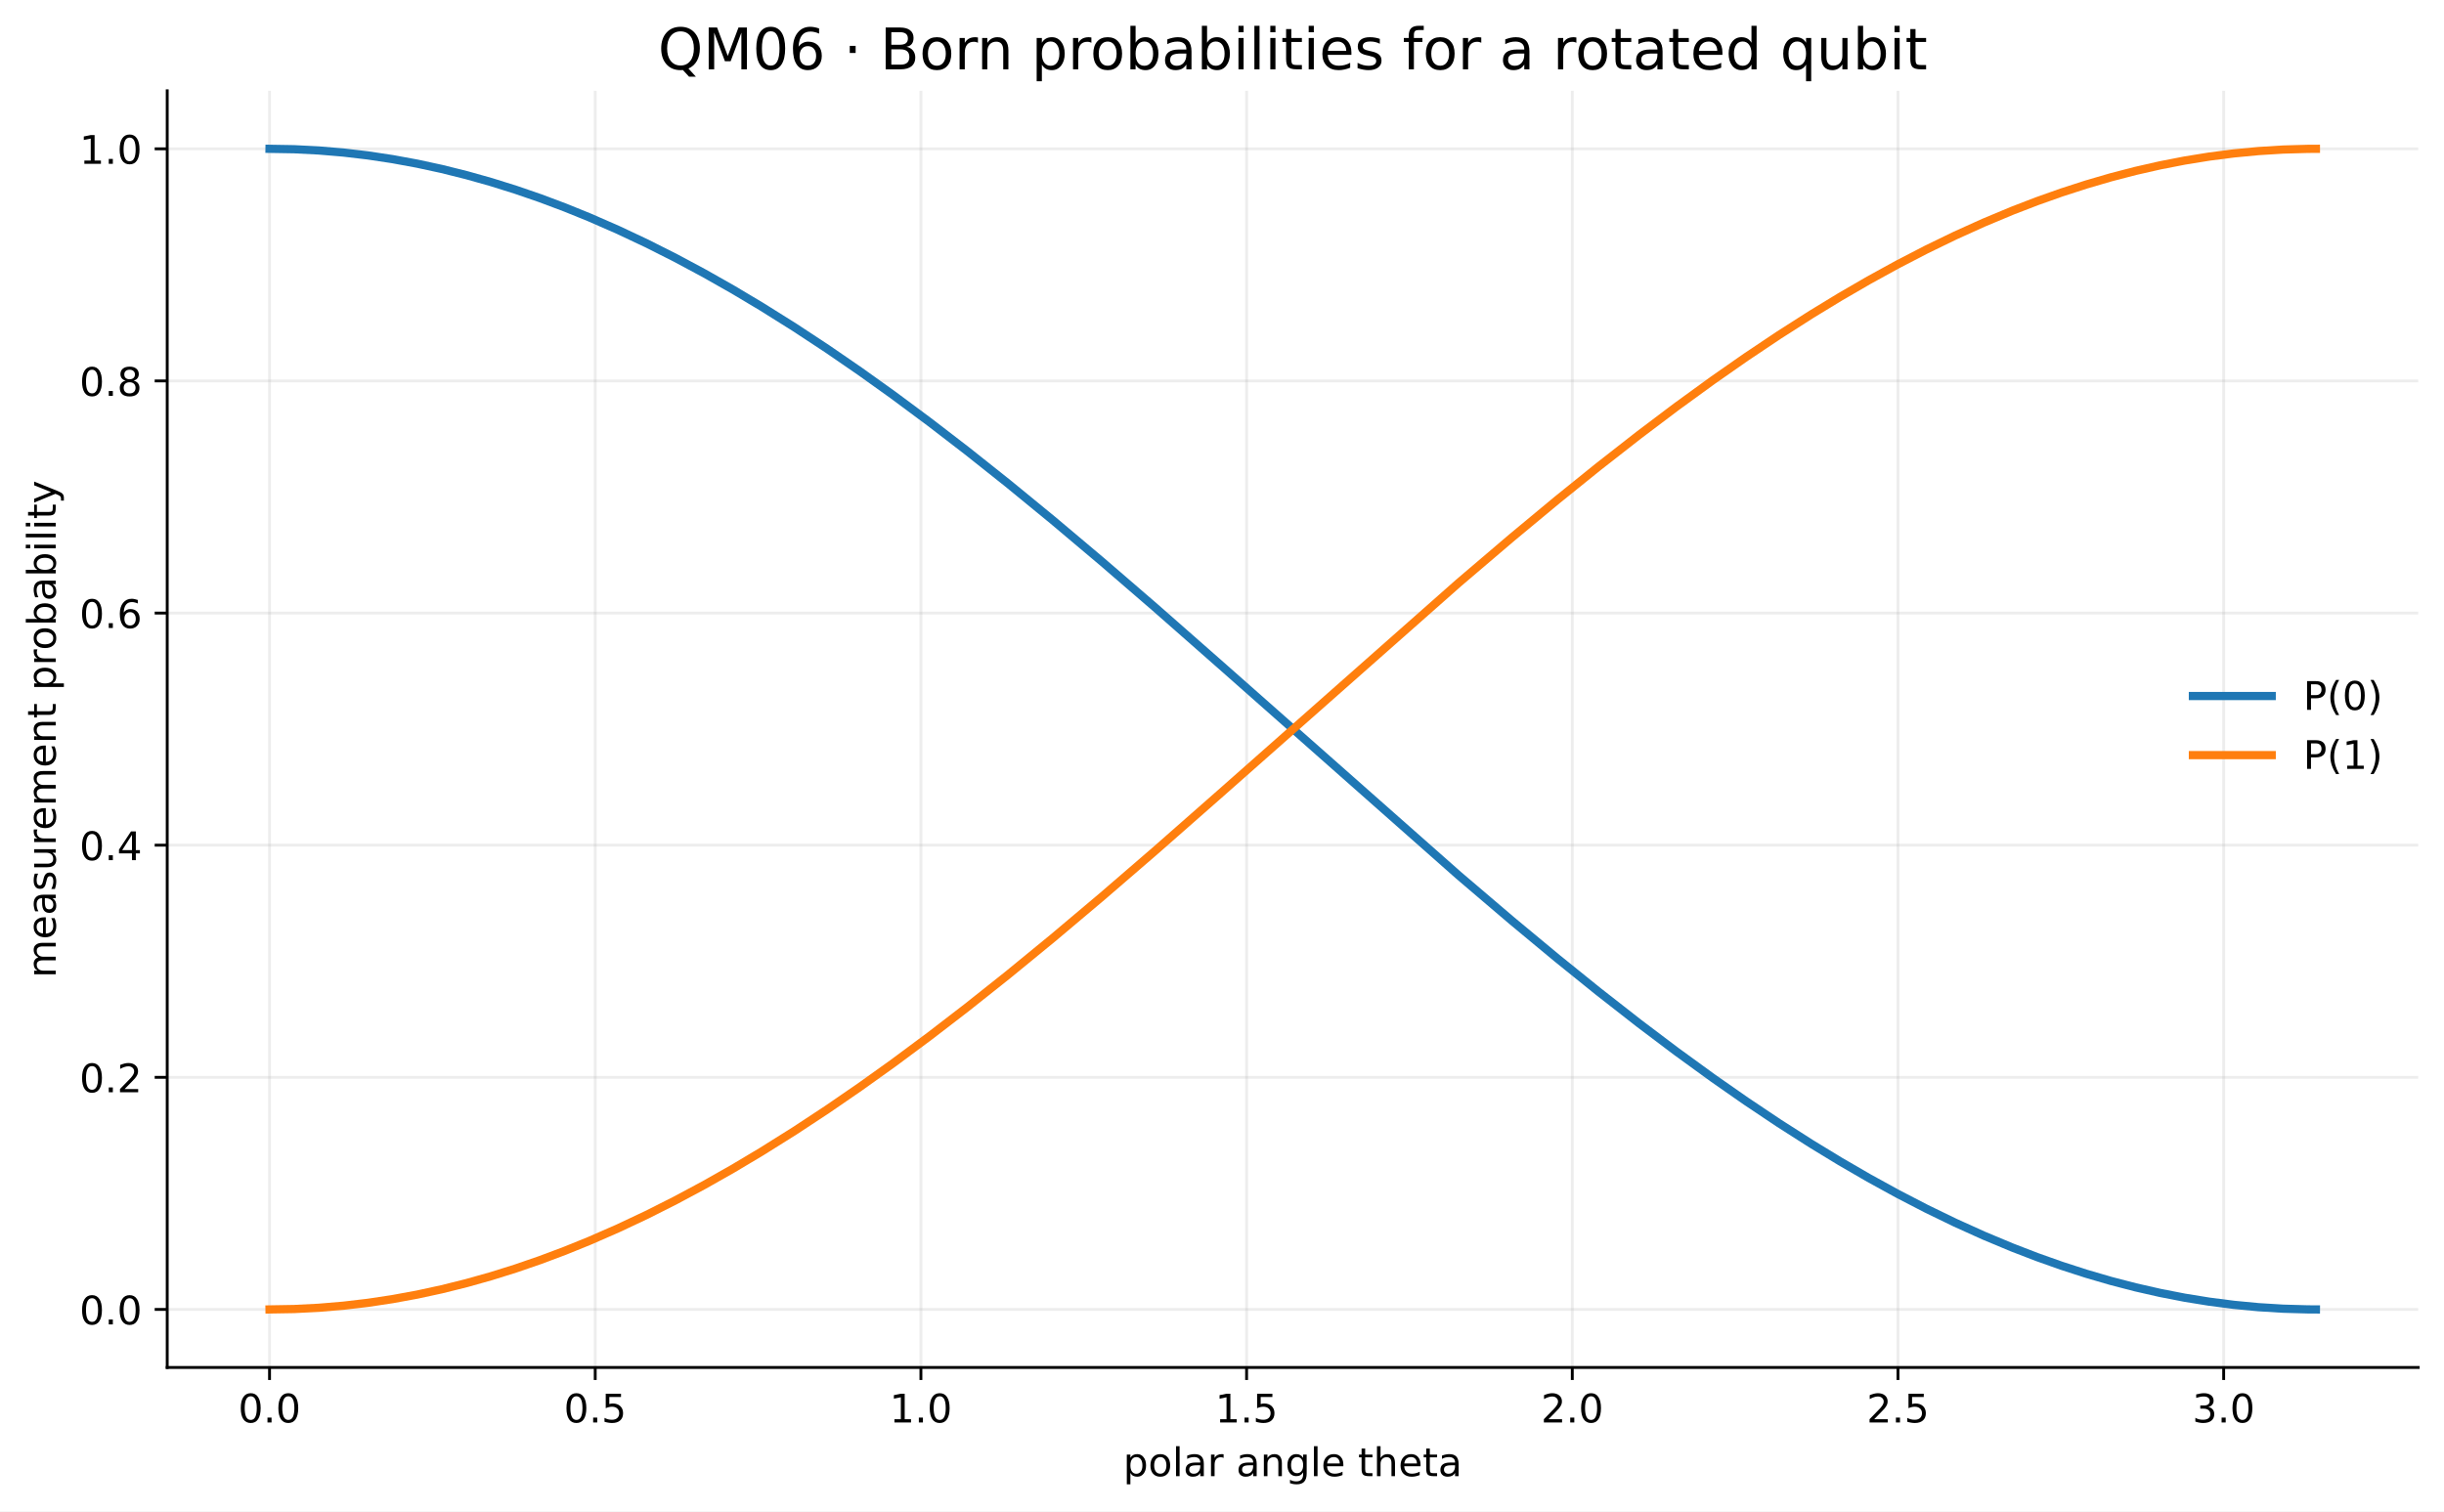
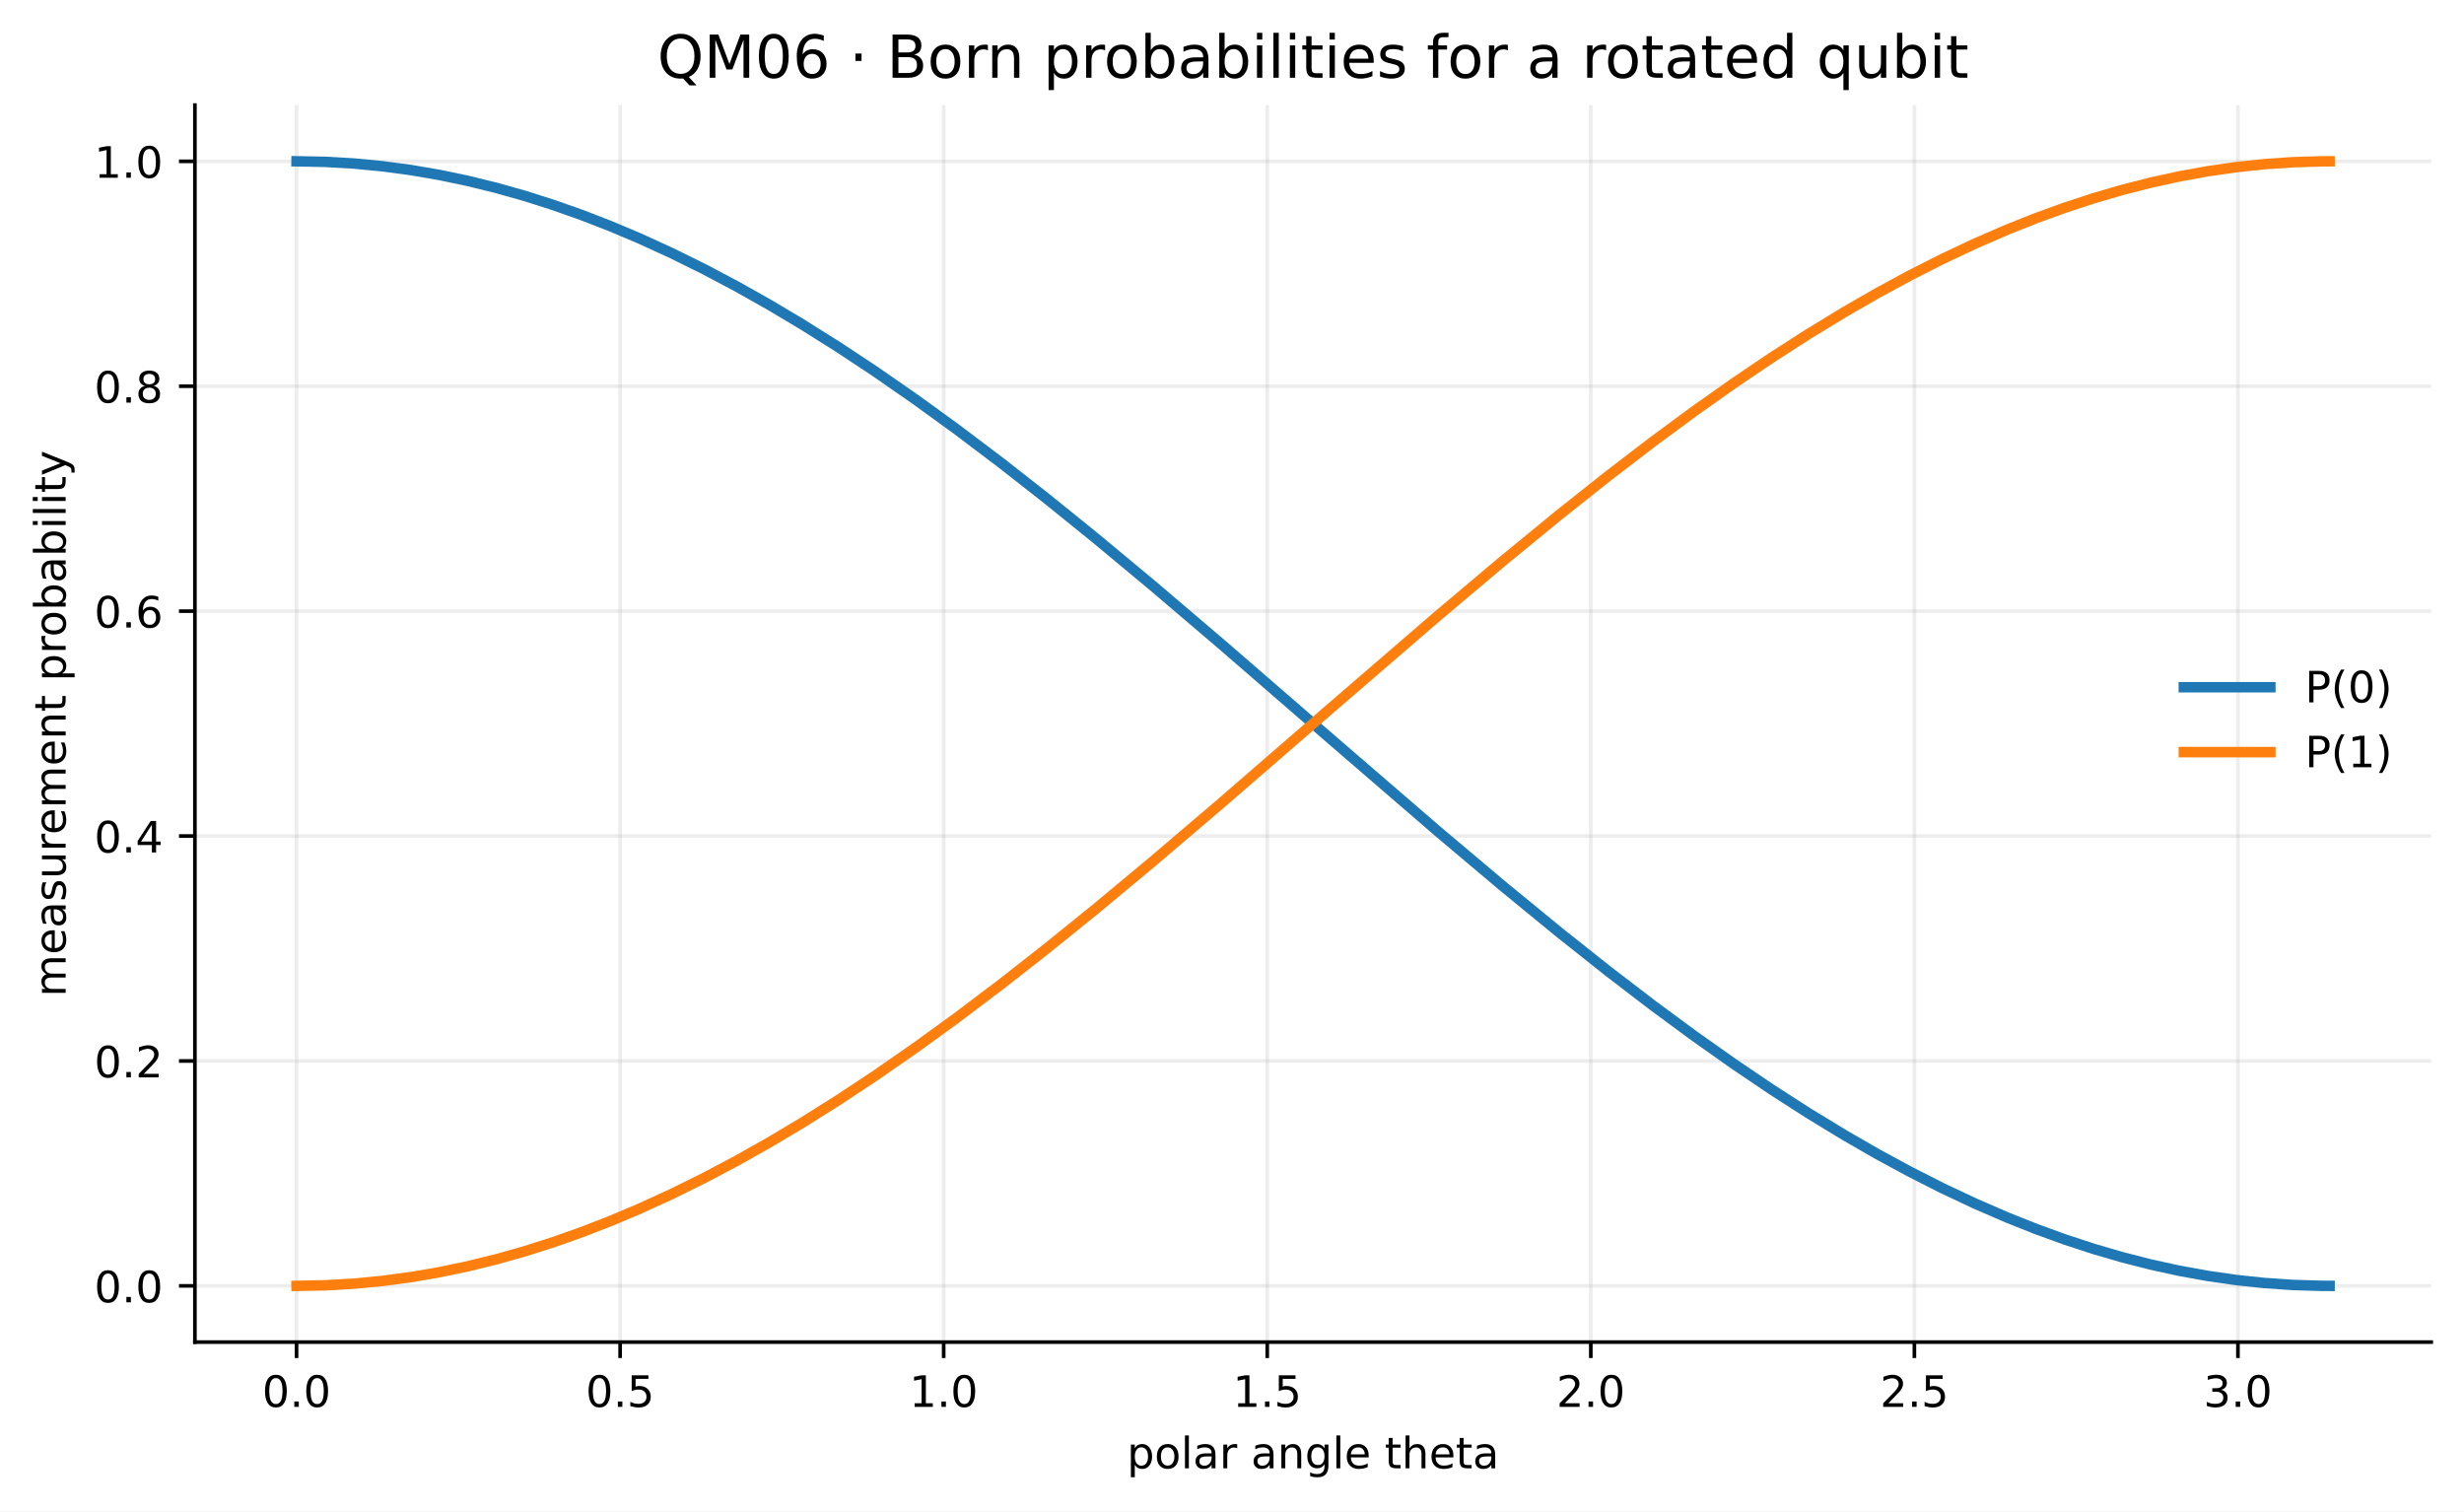
- <svg xmlns="http://www.w3.org/2000/svg" xmlns:xlink="http://www.w3.org/1999/xlink" width="682.492pt" height="422.156pt" viewBox="0 0 682.492 422.156" version="1.1">
+ <svg xmlns="http://www.w3.org/2000/svg" xmlns:xlink="http://www.w3.org/1999/xlink" width="541.189pt" height="331.959pt" viewBox="0 0 541.189 331.959" version="1.1">
  <defs>
    <style type="text/css">*{stroke-linejoin: round; stroke-linecap: butt}</style>
  </defs>
  <g id="figure_1">
    <g id="patch_1">
-       <path d="M 0 422.156  L 682.492 422.156  L 682.492 -0  L 0 -0  z " style="fill: #ffffff" />
+       <path d="M 0 331.959  L 541.189 331.959  L 541.189 0  L 0 0  z " style="fill: #ffffff" />
    </g>
    <g id="axes_1">
      <g id="patch_2">
-         <path d="M 46.694 381.955  L 675.292 381.955  L 675.292 25.358  L 46.694 25.358  z " style="fill: #ffffff" />
+         <path d="M 42.809 294.758  L 533.989 294.758  L 533.989 23.078  L 42.809 23.078  z " style="fill: #ffffff" />
      </g>
      <g id="matplotlib.axis_1">
        <g id="xtick_1">
          <g id="line2d_1">
-             <path d="M 75.267 381.955  L 75.267 25.358  " clip-path="url(#p714cd67490)" style="fill: none; stroke: #b0b0b0; stroke-opacity: 0.22; stroke-width: 0.8; stroke-linecap: square" />
+             <path d="M 65.135 294.758  L 65.135 23.078  " clip-path="url(#p0677d5d99b)" style="fill: none; stroke: #b0b0b0; stroke-opacity: 0.22; stroke-width: 0.8; stroke-linecap: square" />
          </g>
          <g id="line2d_2">
            <defs>
-               <path id="m52b7a1d51b" d="M 0 0  L 0 3.5  " style="stroke: #000000; stroke-width: 0.8" />
+               <path id="mb26c7db8c5" d="M 0 0  L 0 3.5  " style="stroke: #000000; stroke-width: 0.8" />
            </defs>
            <g>
-               <use xlink:href="#m52b7a1d51b" x="75.267" y="381.955" style="stroke: #000000; stroke-width: 0.8" />
+               <use xlink:href="#mb26c7db8c5" x="65.135" y="294.758" style="stroke: #000000; stroke-width: 0.8" />
            </g>
          </g>
          <g id="text_1">
-             <text style="font-size: 11px; font-family: 'DejaVu Sans', 'Bitstream Vera Sans', 'Computer Modern Sans Serif', 'Lucida Grande', 'Verdana', 'Geneva', 'Lucid', 'Arial', 'Helvetica', 'Avant Garde', sans-serif; text-anchor: middle" x="75.267" y="397.312" transform="rotate(-0 75.26691 397.3123)">0.0</text>
+             <text style="font-size: 9.5px; font-family: 'DejaVu Sans', 'Bitstream Vera Sans', 'Computer Modern Sans Serif', 'Lucida Grande', 'Verdana', 'Geneva', 'Lucid', 'Arial', 'Helvetica', 'Avant Garde', sans-serif; text-anchor: middle" x="65.135" y="308.976" transform="rotate(-0 65.13508 308.9757)">0.0</text>
          </g>
        </g>
        <g id="xtick_2">
          <g id="line2d_3">
-             <path d="M 166.216 381.955  L 166.216 25.358  " clip-path="url(#p714cd67490)" style="fill: none; stroke: #b0b0b0; stroke-opacity: 0.22; stroke-width: 0.8; stroke-linecap: square" />
+             <path d="M 136.202 294.758  L 136.202 23.078  " clip-path="url(#p0677d5d99b)" style="fill: none; stroke: #b0b0b0; stroke-opacity: 0.22; stroke-width: 0.8; stroke-linecap: square" />
          </g>
          <g id="line2d_4">
            <g>
-               <use xlink:href="#m52b7a1d51b" x="166.216" y="381.955" style="stroke: #000000; stroke-width: 0.8" />
+               <use xlink:href="#mb26c7db8c5" x="136.202" y="294.758" style="stroke: #000000; stroke-width: 0.8" />
            </g>
          </g>
          <g id="text_2">
-             <text style="font-size: 11px; font-family: 'DejaVu Sans', 'Bitstream Vera Sans', 'Computer Modern Sans Serif', 'Lucida Grande', 'Verdana', 'Geneva', 'Lucid', 'Arial', 'Helvetica', 'Avant Garde', sans-serif; text-anchor: middle" x="166.216" y="397.312" transform="rotate(-0 166.2164 397.3123)">0.5</text>
+             <text style="font-size: 9.5px; font-family: 'DejaVu Sans', 'Bitstream Vera Sans', 'Computer Modern Sans Serif', 'Lucida Grande', 'Verdana', 'Geneva', 'Lucid', 'Arial', 'Helvetica', 'Avant Garde', sans-serif; text-anchor: middle" x="136.202" y="308.976" transform="rotate(-0 136.2021 308.9757)">0.5</text>
          </g>
        </g>
        <g id="xtick_3">
          <g id="line2d_5">
-             <path d="M 257.166 381.955  L 257.166 25.358  " clip-path="url(#p714cd67490)" style="fill: none; stroke: #b0b0b0; stroke-opacity: 0.22; stroke-width: 0.8; stroke-linecap: square" />
+             <path d="M 207.269 294.758  L 207.269 23.078  " clip-path="url(#p0677d5d99b)" style="fill: none; stroke: #b0b0b0; stroke-opacity: 0.22; stroke-width: 0.8; stroke-linecap: square" />
          </g>
          <g id="line2d_6">
            <g>
-               <use xlink:href="#m52b7a1d51b" x="257.166" y="381.955" style="stroke: #000000; stroke-width: 0.8" />
+               <use xlink:href="#mb26c7db8c5" x="207.269" y="294.758" style="stroke: #000000; stroke-width: 0.8" />
            </g>
          </g>
          <g id="text_3">
-             <text style="font-size: 11px; font-family: 'DejaVu Sans', 'Bitstream Vera Sans', 'Computer Modern Sans Serif', 'Lucida Grande', 'Verdana', 'Geneva', 'Lucid', 'Arial', 'Helvetica', 'Avant Garde', sans-serif; text-anchor: middle" x="257.166" y="397.312" transform="rotate(-0 257.1658 397.3123)">1.0</text>
+             <text style="font-size: 9.5px; font-family: 'DejaVu Sans', 'Bitstream Vera Sans', 'Computer Modern Sans Serif', 'Lucida Grande', 'Verdana', 'Geneva', 'Lucid', 'Arial', 'Helvetica', 'Avant Garde', sans-serif; text-anchor: middle" x="207.269" y="308.976" transform="rotate(-0 207.2691 308.9757)">1.0</text>
          </g>
        </g>
        <g id="xtick_4">
          <g id="line2d_7">
-             <path d="M 348.115 381.955  L 348.115 25.358  " clip-path="url(#p714cd67490)" style="fill: none; stroke: #b0b0b0; stroke-opacity: 0.22; stroke-width: 0.8; stroke-linecap: square" />
+             <path d="M 278.336 294.758  L 278.336 23.078  " clip-path="url(#p0677d5d99b)" style="fill: none; stroke: #b0b0b0; stroke-opacity: 0.22; stroke-width: 0.8; stroke-linecap: square" />
          </g>
          <g id="line2d_8">
            <g>
-               <use xlink:href="#m52b7a1d51b" x="348.115" y="381.955" style="stroke: #000000; stroke-width: 0.8" />
+               <use xlink:href="#mb26c7db8c5" x="278.336" y="294.758" style="stroke: #000000; stroke-width: 0.8" />
            </g>
          </g>
          <g id="text_4">
-             <text style="font-size: 11px; font-family: 'DejaVu Sans', 'Bitstream Vera Sans', 'Computer Modern Sans Serif', 'Lucida Grande', 'Verdana', 'Geneva', 'Lucid', 'Arial', 'Helvetica', 'Avant Garde', sans-serif; text-anchor: middle" x="348.115" y="397.312" transform="rotate(-0 348.1152 397.3123)">1.5</text>
+             <text style="font-size: 9.5px; font-family: 'DejaVu Sans', 'Bitstream Vera Sans', 'Computer Modern Sans Serif', 'Lucida Grande', 'Verdana', 'Geneva', 'Lucid', 'Arial', 'Helvetica', 'Avant Garde', sans-serif; text-anchor: middle" x="278.336" y="308.976" transform="rotate(-0 278.3361 308.9757)">1.5</text>
          </g>
        </g>
        <g id="xtick_5">
          <g id="line2d_9">
-             <path d="M 439.065 381.955  L 439.065 25.358  " clip-path="url(#p714cd67490)" style="fill: none; stroke: #b0b0b0; stroke-opacity: 0.22; stroke-width: 0.8; stroke-linecap: square" />
+             <path d="M 349.403 294.758  L 349.403 23.078  " clip-path="url(#p0677d5d99b)" style="fill: none; stroke: #b0b0b0; stroke-opacity: 0.22; stroke-width: 0.8; stroke-linecap: square" />
          </g>
          <g id="line2d_10">
            <g>
-               <use xlink:href="#m52b7a1d51b" x="439.065" y="381.955" style="stroke: #000000; stroke-width: 0.8" />
+               <use xlink:href="#mb26c7db8c5" x="349.403" y="294.758" style="stroke: #000000; stroke-width: 0.8" />
            </g>
          </g>
          <g id="text_5">
-             <text style="font-size: 11px; font-family: 'DejaVu Sans', 'Bitstream Vera Sans', 'Computer Modern Sans Serif', 'Lucida Grande', 'Verdana', 'Geneva', 'Lucid', 'Arial', 'Helvetica', 'Avant Garde', sans-serif; text-anchor: middle" x="439.065" y="397.312" transform="rotate(-0 439.0647 397.3123)">2.0</text>
+             <text style="font-size: 9.5px; font-family: 'DejaVu Sans', 'Bitstream Vera Sans', 'Computer Modern Sans Serif', 'Lucida Grande', 'Verdana', 'Geneva', 'Lucid', 'Arial', 'Helvetica', 'Avant Garde', sans-serif; text-anchor: middle" x="349.403" y="308.976" transform="rotate(-0 349.4032 308.9757)">2.0</text>
          </g>
        </g>
        <g id="xtick_6">
          <g id="line2d_11">
-             <path d="M 530.014 381.955  L 530.014 25.358  " clip-path="url(#p714cd67490)" style="fill: none; stroke: #b0b0b0; stroke-opacity: 0.22; stroke-width: 0.8; stroke-linecap: square" />
+             <path d="M 420.47 294.758  L 420.47 23.078  " clip-path="url(#p0677d5d99b)" style="fill: none; stroke: #b0b0b0; stroke-opacity: 0.22; stroke-width: 0.8; stroke-linecap: square" />
          </g>
          <g id="line2d_12">
            <g>
-               <use xlink:href="#m52b7a1d51b" x="530.014" y="381.955" style="stroke: #000000; stroke-width: 0.8" />
+               <use xlink:href="#mb26c7db8c5" x="420.47" y="294.758" style="stroke: #000000; stroke-width: 0.8" />
            </g>
          </g>
          <g id="text_6">
-             <text style="font-size: 11px; font-family: 'DejaVu Sans', 'Bitstream Vera Sans', 'Computer Modern Sans Serif', 'Lucida Grande', 'Verdana', 'Geneva', 'Lucid', 'Arial', 'Helvetica', 'Avant Garde', sans-serif; text-anchor: middle" x="530.014" y="397.312" transform="rotate(-0 530.0141 397.3123)">2.5</text>
+             <text style="font-size: 9.5px; font-family: 'DejaVu Sans', 'Bitstream Vera Sans', 'Computer Modern Sans Serif', 'Lucida Grande', 'Verdana', 'Geneva', 'Lucid', 'Arial', 'Helvetica', 'Avant Garde', sans-serif; text-anchor: middle" x="420.47" y="308.976" transform="rotate(-0 420.4702 308.9757)">2.5</text>
          </g>
        </g>
        <g id="xtick_7">
          <g id="line2d_13">
-             <path d="M 620.964 381.955  L 620.964 25.358  " clip-path="url(#p714cd67490)" style="fill: none; stroke: #b0b0b0; stroke-opacity: 0.22; stroke-width: 0.8; stroke-linecap: square" />
+             <path d="M 491.537 294.758  L 491.537 23.078  " clip-path="url(#p0677d5d99b)" style="fill: none; stroke: #b0b0b0; stroke-opacity: 0.22; stroke-width: 0.8; stroke-linecap: square" />
          </g>
          <g id="line2d_14">
            <g>
-               <use xlink:href="#m52b7a1d51b" x="620.964" y="381.955" style="stroke: #000000; stroke-width: 0.8" />
+               <use xlink:href="#mb26c7db8c5" x="491.537" y="294.758" style="stroke: #000000; stroke-width: 0.8" />
            </g>
          </g>
          <g id="text_7">
-             <text style="font-size: 11px; font-family: 'DejaVu Sans', 'Bitstream Vera Sans', 'Computer Modern Sans Serif', 'Lucida Grande', 'Verdana', 'Geneva', 'Lucid', 'Arial', 'Helvetica', 'Avant Garde', sans-serif; text-anchor: middle" x="620.964" y="397.312" transform="rotate(-0 620.9636 397.3123)">3.0</text>
+             <text style="font-size: 9.5px; font-family: 'DejaVu Sans', 'Bitstream Vera Sans', 'Computer Modern Sans Serif', 'Lucida Grande', 'Verdana', 'Geneva', 'Lucid', 'Arial', 'Helvetica', 'Avant Garde', sans-serif; text-anchor: middle" x="491.537" y="308.976" transform="rotate(-0 491.5372 308.9757)">3.0</text>
          </g>
        </g>
        <g id="text_8">
-           <text style="font-size: 11px; font-family: 'DejaVu Sans', 'Bitstream Vera Sans', 'Computer Modern Sans Serif', 'Lucida Grande', 'Verdana', 'Geneva', 'Lucid', 'Arial', 'Helvetica', 'Avant Garde', sans-serif; text-anchor: middle" x="360.993" y="412.313" transform="rotate(-0 360.993 412.3132)">polar angle theta</text>
+           <text style="font-size: 9.5px; font-family: 'DejaVu Sans', 'Bitstream Vera Sans', 'Computer Modern Sans Serif', 'Lucida Grande', 'Verdana', 'Geneva', 'Lucid', 'Arial', 'Helvetica', 'Avant Garde', sans-serif; text-anchor: middle" x="288.399" y="322.476" transform="rotate(-0 288.3987 322.4765)">polar angle theta</text>
        </g>
      </g>
      <g id="matplotlib.axis_2">
        <g id="ytick_1">
          <g id="line2d_15">
-             <path d="M 46.694 365.746  L 675.292 365.746  " clip-path="url(#p714cd67490)" style="fill: none; stroke: #b0b0b0; stroke-opacity: 0.22; stroke-width: 0.8; stroke-linecap: square" />
+             <path d="M 42.809 282.409  L 533.989 282.409  " clip-path="url(#p0677d5d99b)" style="fill: none; stroke: #b0b0b0; stroke-opacity: 0.22; stroke-width: 0.8; stroke-linecap: square" />
          </g>
          <g id="line2d_16">
            <defs>
-               <path id="m882ec75aa0" d="M 0 0  L -3.5 0  " style="stroke: #000000; stroke-width: 0.8" />
+               <path id="md9b553708d" d="M 0 0  L -3.5 0  " style="stroke: #000000; stroke-width: 0.8" />
            </defs>
            <g>
-               <use xlink:href="#m882ec75aa0" x="46.694" y="365.746" style="stroke: #000000; stroke-width: 0.8" />
+               <use xlink:href="#md9b553708d" x="42.809" y="282.409" style="stroke: #000000; stroke-width: 0.8" />
            </g>
          </g>
          <g id="text_9">
-             <text style="font-size: 11px; font-family: 'DejaVu Sans', 'Bitstream Vera Sans', 'Computer Modern Sans Serif', 'Lucida Grande', 'Verdana', 'Geneva', 'Lucid', 'Arial', 'Helvetica', 'Avant Garde', sans-serif; text-anchor: end" x="39.694" y="369.925" transform="rotate(-0 39.6943 369.9247)">0.0</text>
+             <text style="font-size: 9.5px; font-family: 'DejaVu Sans', 'Bitstream Vera Sans', 'Computer Modern Sans Serif', 'Lucida Grande', 'Verdana', 'Geneva', 'Lucid', 'Arial', 'Helvetica', 'Avant Garde', sans-serif; text-anchor: end" x="35.809" y="286.018" transform="rotate(-0 35.80871 286.0178)">0.0</text>
          </g>
        </g>
        <g id="ytick_2">
          <g id="line2d_17">
-             <path d="M 46.694 300.91  L 675.292 300.91  " clip-path="url(#p714cd67490)" style="fill: none; stroke: #b0b0b0; stroke-opacity: 0.22; stroke-width: 0.8; stroke-linecap: square" />
+             <path d="M 42.809 233.013  L 533.989 233.013  " clip-path="url(#p0677d5d99b)" style="fill: none; stroke: #b0b0b0; stroke-opacity: 0.22; stroke-width: 0.8; stroke-linecap: square" />
          </g>
          <g id="line2d_18">
            <g>
-               <use xlink:href="#m882ec75aa0" x="46.694" y="300.91" style="stroke: #000000; stroke-width: 0.8" />
+               <use xlink:href="#md9b553708d" x="42.809" y="233.013" style="stroke: #000000; stroke-width: 0.8" />
            </g>
          </g>
          <g id="text_10">
-             <text style="font-size: 11px; font-family: 'DejaVu Sans', 'Bitstream Vera Sans', 'Computer Modern Sans Serif', 'Lucida Grande', 'Verdana', 'Geneva', 'Lucid', 'Arial', 'Helvetica', 'Avant Garde', sans-serif; text-anchor: end" x="39.694" y="305.089" transform="rotate(-0 39.6943 305.0888)">0.2</text>
+             <text style="font-size: 9.5px; font-family: 'DejaVu Sans', 'Bitstream Vera Sans', 'Computer Modern Sans Serif', 'Lucida Grande', 'Verdana', 'Geneva', 'Lucid', 'Arial', 'Helvetica', 'Avant Garde', sans-serif; text-anchor: end" x="35.809" y="236.621" transform="rotate(-0 35.80871 236.6214)">0.2</text>
          </g>
        </g>
        <g id="ytick_3">
          <g id="line2d_19">
-             <path d="M 46.694 236.074  L 675.292 236.074  " clip-path="url(#p714cd67490)" style="fill: none; stroke: #b0b0b0; stroke-opacity: 0.22; stroke-width: 0.8; stroke-linecap: square" />
+             <path d="M 42.809 183.616  L 533.989 183.616  " clip-path="url(#p0677d5d99b)" style="fill: none; stroke: #b0b0b0; stroke-opacity: 0.22; stroke-width: 0.8; stroke-linecap: square" />
          </g>
          <g id="line2d_20">
            <g>
-               <use xlink:href="#m882ec75aa0" x="46.694" y="236.074" style="stroke: #000000; stroke-width: 0.8" />
+               <use xlink:href="#md9b553708d" x="42.809" y="183.616" style="stroke: #000000; stroke-width: 0.8" />
            </g>
          </g>
          <g id="text_11">
-             <text style="font-size: 11px; font-family: 'DejaVu Sans', 'Bitstream Vera Sans', 'Computer Modern Sans Serif', 'Lucida Grande', 'Verdana', 'Geneva', 'Lucid', 'Arial', 'Helvetica', 'Avant Garde', sans-serif; text-anchor: end" x="39.694" y="240.253" transform="rotate(-0 39.6943 240.2529)">0.4</text>
+             <text style="font-size: 9.5px; font-family: 'DejaVu Sans', 'Bitstream Vera Sans', 'Computer Modern Sans Serif', 'Lucida Grande', 'Verdana', 'Geneva', 'Lucid', 'Arial', 'Helvetica', 'Avant Garde', sans-serif; text-anchor: end" x="35.809" y="187.225" transform="rotate(-0 35.80871 187.225)">0.4</text>
          </g>
        </g>
        <g id="ytick_4">
          <g id="line2d_21">
-             <path d="M 46.694 171.238  L 675.292 171.238  " clip-path="url(#p714cd67490)" style="fill: none; stroke: #b0b0b0; stroke-opacity: 0.22; stroke-width: 0.8; stroke-linecap: square" />
+             <path d="M 42.809 134.22  L 533.989 134.22  " clip-path="url(#p0677d5d99b)" style="fill: none; stroke: #b0b0b0; stroke-opacity: 0.22; stroke-width: 0.8; stroke-linecap: square" />
          </g>
          <g id="line2d_22">
            <g>
-               <use xlink:href="#m882ec75aa0" x="46.694" y="171.238" style="stroke: #000000; stroke-width: 0.8" />
+               <use xlink:href="#md9b553708d" x="42.809" y="134.22" style="stroke: #000000; stroke-width: 0.8" />
            </g>
          </g>
          <g id="text_12">
-             <text style="font-size: 11px; font-family: 'DejaVu Sans', 'Bitstream Vera Sans', 'Computer Modern Sans Serif', 'Lucida Grande', 'Verdana', 'Geneva', 'Lucid', 'Arial', 'Helvetica', 'Avant Garde', sans-serif; text-anchor: end" x="39.694" y="175.417" transform="rotate(-0 39.6943 175.417)">0.6</text>
+             <text style="font-size: 9.5px; font-family: 'DejaVu Sans', 'Bitstream Vera Sans', 'Computer Modern Sans Serif', 'Lucida Grande', 'Verdana', 'Geneva', 'Lucid', 'Arial', 'Helvetica', 'Avant Garde', sans-serif; text-anchor: end" x="35.809" y="137.829" transform="rotate(-0 35.80871 137.8287)">0.6</text>
          </g>
        </g>
        <g id="ytick_5">
          <g id="line2d_23">
-             <path d="M 46.694 106.402  L 675.292 106.402  " clip-path="url(#p714cd67490)" style="fill: none; stroke: #b0b0b0; stroke-opacity: 0.22; stroke-width: 0.8; stroke-linecap: square" />
+             <path d="M 42.809 84.823  L 533.989 84.823  " clip-path="url(#p0677d5d99b)" style="fill: none; stroke: #b0b0b0; stroke-opacity: 0.22; stroke-width: 0.8; stroke-linecap: square" />
          </g>
          <g id="line2d_24">
            <g>
-               <use xlink:href="#m882ec75aa0" x="46.694" y="106.402" style="stroke: #000000; stroke-width: 0.8" />
+               <use xlink:href="#md9b553708d" x="42.809" y="84.823" style="stroke: #000000; stroke-width: 0.8" />
            </g>
          </g>
          <g id="text_13">
-             <text style="font-size: 11px; font-family: 'DejaVu Sans', 'Bitstream Vera Sans', 'Computer Modern Sans Serif', 'Lucida Grande', 'Verdana', 'Geneva', 'Lucid', 'Arial', 'Helvetica', 'Avant Garde', sans-serif; text-anchor: end" x="39.694" y="110.581" transform="rotate(-0 39.6943 110.5811)">0.8</text>
+             <text style="font-size: 9.5px; font-family: 'DejaVu Sans', 'Bitstream Vera Sans', 'Computer Modern Sans Serif', 'Lucida Grande', 'Verdana', 'Geneva', 'Lucid', 'Arial', 'Helvetica', 'Avant Garde', sans-serif; text-anchor: end" x="35.809" y="88.432" transform="rotate(-0 35.80871 88.43231)">0.8</text>
          </g>
        </g>
        <g id="ytick_6">
          <g id="line2d_25">
-             <path d="M 46.694 41.566  L 675.292 41.566  " clip-path="url(#p714cd67490)" style="fill: none; stroke: #b0b0b0; stroke-opacity: 0.22; stroke-width: 0.8; stroke-linecap: square" />
+             <path d="M 42.809 35.427  L 533.989 35.427  " clip-path="url(#p0677d5d99b)" style="fill: none; stroke: #b0b0b0; stroke-opacity: 0.22; stroke-width: 0.8; stroke-linecap: square" />
          </g>
          <g id="line2d_26">
            <g>
-               <use xlink:href="#m882ec75aa0" x="46.694" y="41.566" style="stroke: #000000; stroke-width: 0.8" />
+               <use xlink:href="#md9b553708d" x="42.809" y="35.427" style="stroke: #000000; stroke-width: 0.8" />
            </g>
          </g>
          <g id="text_14">
-             <text style="font-size: 11px; font-family: 'DejaVu Sans', 'Bitstream Vera Sans', 'Computer Modern Sans Serif', 'Lucida Grande', 'Verdana', 'Geneva', 'Lucid', 'Arial', 'Helvetica', 'Avant Garde', sans-serif; text-anchor: end" x="39.694" y="45.745" transform="rotate(-0 39.6943 45.74518)">1.0</text>
+             <text style="font-size: 9.5px; font-family: 'DejaVu Sans', 'Bitstream Vera Sans', 'Computer Modern Sans Serif', 'Lucida Grande', 'Verdana', 'Geneva', 'Lucid', 'Arial', 'Helvetica', 'Avant Garde', sans-serif; text-anchor: end" x="35.809" y="39.036" transform="rotate(-0 35.80871 39.03595)">1.0</text>
          </g>
        </g>
        <g id="text_15">
-           <text style="font-size: 11px; font-family: 'DejaVu Sans', 'Bitstream Vera Sans', 'Computer Modern Sans Serif', 'Lucida Grande', 'Verdana', 'Geneva', 'Lucid', 'Arial', 'Helvetica', 'Avant Garde', sans-serif; text-anchor: middle" x="15.558" y="203.656" transform="rotate(-90 15.55828 203.6562)">measurement probability</text>
+           <text style="font-size: 9.5px; font-family: 'DejaVu Sans', 'Bitstream Vera Sans', 'Computer Modern Sans Serif', 'Lucida Grande', 'Verdana', 'Geneva', 'Lucid', 'Arial', 'Helvetica', 'Avant Garde', sans-serif; text-anchor: middle" x="14.419" y="158.918" transform="rotate(-90 14.41852 158.918)">measurement probability</text>
        </g>
      </g>
      <g id="line2d_27">
-         <path d="M 75.267 41.566  L 82.138 41.682  L 89.009 42.029  L 95.88 42.606  L 102.752 43.413  L 109.623 44.449  L 116.494 45.712  L 123.365 47.2  L 130.236 48.912  L 137.107 50.844  L 143.979 52.994  L 150.85 55.359  L 157.721 57.936  L 164.592 60.721  L 172.608 64.227  L 180.625 68.004  L 188.641 72.045  L 196.658 76.341  L 204.674 80.884  L 212.69 85.666  L 221.852 91.41  L 231.013 97.44  L 240.175 103.739  L 249.337 110.291  L 259.643 117.945  L 269.95 125.873  L 281.402 134.974  L 293.999 145.299  L 307.741 156.879  L 322.629 169.723  L 340.952 185.834  L 407.373 244.539  L 422.261 257.225  L 434.858 267.683  L 446.31 276.925  L 457.762 285.877  L 468.069 293.655  L 478.375 301.145  L 487.537 307.541  L 496.699 313.673  L 505.86 319.527  L 513.877 324.408  L 521.893 329.054  L 529.909 333.457  L 537.926 337.608  L 545.942 341.499  L 553.958 345.122  L 561.975 348.471  L 568.846 351.117  L 575.717 353.554  L 582.588 355.776  L 589.459 357.781  L 596.331 359.566  L 603.202 361.129  L 610.073 362.468  L 616.944 363.579  L 623.815 364.463  L 630.686 365.117  L 637.558 365.54  L 644.429 365.733  L 646.719 365.746  L 646.719 365.746  " clip-path="url(#p714cd67490)" style="fill: none; stroke: #1f77b4; stroke-width: 2.3; stroke-linecap: square" />
+         <path d="M 65.135 35.427  L 71.399 35.547  L 77.663 35.906  L 83.927 36.505  L 90.191 37.341  L 96.455 38.413  L 102.719 39.719  L 108.982 41.257  L 115.246 43.023  L 121.51 45.014  L 127.774 47.226  L 134.038 49.656  L 140.302 52.297  L 147.461 55.569  L 154.619 59.103  L 161.778 62.89  L 168.937 66.921  L 176.096 71.185  L 184.149 76.248  L 192.203 81.576  L 201.151 87.786  L 210.1 94.278  L 219.943 101.714  L 229.786 109.425  L 240.525 118.105  L 253.052 128.523  L 268.265 141.483  L 292.426 162.416  L 315.691 182.485  L 330.009 194.556  L 342.537 204.826  L 353.275 213.348  L 363.118 220.888  L 372.067 227.485  L 381.015 233.811  L 389.069 239.252  L 397.122 244.434  L 405.176 249.342  L 412.335 253.462  L 419.493 257.342  L 426.652 260.972  L 433.811 264.343  L 440.97 267.447  L 447.234 269.937  L 453.497 272.212  L 459.761 274.267  L 466.025 276.098  L 472.289 277.701  L 478.553 279.074  L 484.817 280.213  L 491.081 281.116  L 497.345 281.783  L 503.609 282.211  L 509.873 282.399  L 511.662 282.409  L 511.662 282.409  " clip-path="url(#p0677d5d99b)" style="fill: none; stroke: #1f77b4; stroke-width: 2.3; stroke-linecap: square" />
      </g>
      <g id="line2d_28">
-         <path d="M 75.267 365.746  L 82.138 365.63  L 89.009 365.284  L 95.88 364.706  L 102.752 363.899  L 109.623 362.863  L 116.494 361.601  L 123.365 360.112  L 130.236 358.401  L 137.107 356.469  L 143.979 354.318  L 150.85 351.953  L 157.721 349.376  L 164.592 346.592  L 172.608 343.085  L 180.625 339.308  L 188.641 335.268  L 196.658 330.972  L 204.674 326.428  L 212.69 321.647  L 221.852 315.902  L 231.013 309.873  L 240.175 303.574  L 249.337 297.021  L 259.643 289.368  L 269.95 281.439  L 281.402 272.338  L 293.999 262.014  L 307.741 250.434  L 322.629 237.589  L 340.952 221.479  L 407.373 162.773  L 422.261 150.087  L 434.858 139.629  L 446.31 130.387  L 457.762 121.436  L 468.069 113.657  L 478.375 106.167  L 487.537 99.771  L 496.699 93.639  L 505.86 87.786  L 513.877 82.905  L 521.893 78.258  L 529.909 73.855  L 537.926 69.704  L 545.942 65.813  L 553.958 62.19  L 561.975 58.841  L 568.846 56.195  L 575.717 53.759  L 582.588 51.537  L 589.459 49.531  L 596.331 47.746  L 603.202 46.183  L 610.073 44.845  L 616.944 43.733  L 623.815 42.85  L 630.686 42.196  L 637.558 41.772  L 644.429 41.579  L 646.719 41.566  L 646.719 41.566  " clip-path="url(#p714cd67490)" style="fill: none; stroke: #ff7f0e; stroke-width: 2.3; stroke-linecap: square" />
+         <path d="M 65.135 282.409  L 71.399 282.289  L 77.663 281.929  L 83.927 281.331  L 90.191 280.495  L 96.455 279.423  L 102.719 278.117  L 108.982 276.579  L 115.246 274.813  L 121.51 272.822  L 127.774 270.609  L 134.038 268.18  L 140.302 265.539  L 147.461 262.267  L 154.619 258.733  L 161.778 254.945  L 168.937 250.915  L 176.096 246.651  L 184.149 241.588  L 192.203 236.26  L 201.151 230.05  L 210.1 223.558  L 219.943 216.122  L 229.786 208.411  L 240.525 199.731  L 253.052 189.313  L 268.265 176.353  L 292.426 155.42  L 315.691 135.351  L 330.009 123.28  L 342.537 113.01  L 353.275 104.488  L 363.118 96.948  L 372.067 90.351  L 381.015 84.024  L 389.069 78.584  L 397.122 73.402  L 405.176 68.494  L 412.335 64.374  L 419.493 60.494  L 426.652 56.864  L 433.811 53.493  L 440.97 50.389  L 447.234 47.899  L 453.497 45.624  L 459.761 43.569  L 466.025 41.738  L 472.289 40.135  L 478.553 38.762  L 484.817 37.623  L 491.081 36.719  L 497.345 36.053  L 503.609 35.625  L 509.873 35.437  L 511.662 35.427  L 511.662 35.427  " clip-path="url(#p0677d5d99b)" style="fill: none; stroke: #ff7f0e; stroke-width: 2.3; stroke-linecap: square" />
      </g>
      <g id="patch_3">
-         <path d="M 46.694 381.955  L 46.694 25.358  " style="fill: none; stroke: #000000; stroke-width: 0.8; stroke-linejoin: miter; stroke-linecap: square" />
+         <path d="M 42.809 294.758  L 42.809 23.078  " style="fill: none; stroke: #000000; stroke-width: 0.8; stroke-linejoin: miter; stroke-linecap: square" />
      </g>
      <g id="patch_4">
-         <path d="M 46.694 381.955  L 675.292 381.955  " style="fill: none; stroke: #000000; stroke-width: 0.8; stroke-linejoin: miter; stroke-linecap: square" />
+         <path d="M 42.809 294.758  L 533.989 294.758  " style="fill: none; stroke: #000000; stroke-width: 0.8; stroke-linejoin: miter; stroke-linecap: square" />
      </g>
      <g id="text_16">
-         <text style="font-size: 16px; font-family: 'DejaVu Sans', 'Bitstream Vera Sans', 'Computer Modern Sans Serif', 'Lucida Grande', 'Verdana', 'Geneva', 'Lucid', 'Arial', 'Helvetica', 'Avant Garde', sans-serif; text-anchor: middle" x="360.993" y="19.358" transform="rotate(-0 360.993 19.3575)">QM06 · Born probabilities for a rotated qubit</text>
+         <text style="font-size: 13px; font-family: 'DejaVu Sans', 'Bitstream Vera Sans', 'Computer Modern Sans Serif', 'Lucida Grande', 'Verdana', 'Geneva', 'Lucid', 'Arial', 'Helvetica', 'Avant Garde', sans-serif; text-anchor: middle" x="288.399" y="17.078" transform="rotate(-0 288.3987 17.07797)">QM06 · Born probabilities for a rotated qubit</text>
      </g>
      <g id="legend_1">
        <g id="line2d_29">
-           <path d="M 612.377 194.414  L 623.377 194.414  L 634.377 194.414  " style="fill: none; stroke: #1f77b4; stroke-width: 2.3; stroke-linecap: square" />
+           <path d="M 479.653 150.936  L 489.153 150.936  L 498.653 150.936  " style="fill: none; stroke: #1f77b4; stroke-width: 2.3; stroke-linecap: square" />
        </g>
        <g id="text_17">
-           <text style="font-size: 11px; font-family: 'DejaVu Sans', 'Bitstream Vera Sans', 'Computer Modern Sans Serif', 'Lucida Grande', 'Verdana', 'Geneva', 'Lucid', 'Arial', 'Helvetica', 'Avant Garde', sans-serif; text-anchor: start" x="643.177" y="198.264" transform="rotate(-0 643.1769 198.2636)">P(0)</text>
+           <text style="font-size: 9.5px; font-family: 'DejaVu Sans', 'Bitstream Vera Sans', 'Computer Modern Sans Serif', 'Lucida Grande', 'Verdana', 'Geneva', 'Lucid', 'Arial', 'Helvetica', 'Avant Garde', sans-serif; text-anchor: start" x="506.253" y="154.261" transform="rotate(-0 506.2532 154.2607)">P(0)</text>
        </g>
        <g id="line2d_30">
-           <path d="M 612.377 210.914  L 623.377 210.914  L 634.377 210.914  " style="fill: none; stroke: #ff7f0e; stroke-width: 2.3; stroke-linecap: square" />
+           <path d="M 479.653 165.186  L 489.153 165.186  L 498.653 165.186  " style="fill: none; stroke: #ff7f0e; stroke-width: 2.3; stroke-linecap: square" />
        </g>
        <g id="text_18">
-           <text style="font-size: 11px; font-family: 'DejaVu Sans', 'Bitstream Vera Sans', 'Computer Modern Sans Serif', 'Lucida Grande', 'Verdana', 'Geneva', 'Lucid', 'Arial', 'Helvetica', 'Avant Garde', sans-serif; text-anchor: start" x="643.177" y="214.764" transform="rotate(-0 643.1769 214.7645)">P(1)</text>
+           <text style="font-size: 9.5px; font-family: 'DejaVu Sans', 'Bitstream Vera Sans', 'Computer Modern Sans Serif', 'Lucida Grande', 'Verdana', 'Geneva', 'Lucid', 'Arial', 'Helvetica', 'Avant Garde', sans-serif; text-anchor: start" x="506.253" y="168.511" transform="rotate(-0 506.2532 168.5115)">P(1)</text>
        </g>
      </g>
    </g>
  </g>
  <defs>
-     <clipPath id="p714cd67490">
-       <rect x="46.694" y="25.358" width="628.597" height="356.597" />
+     <clipPath id="p0677d5d99b">
+       <rect x="42.809" y="23.078" width="491.18" height="271.68" />
    </clipPath>
  </defs>
</svg>
